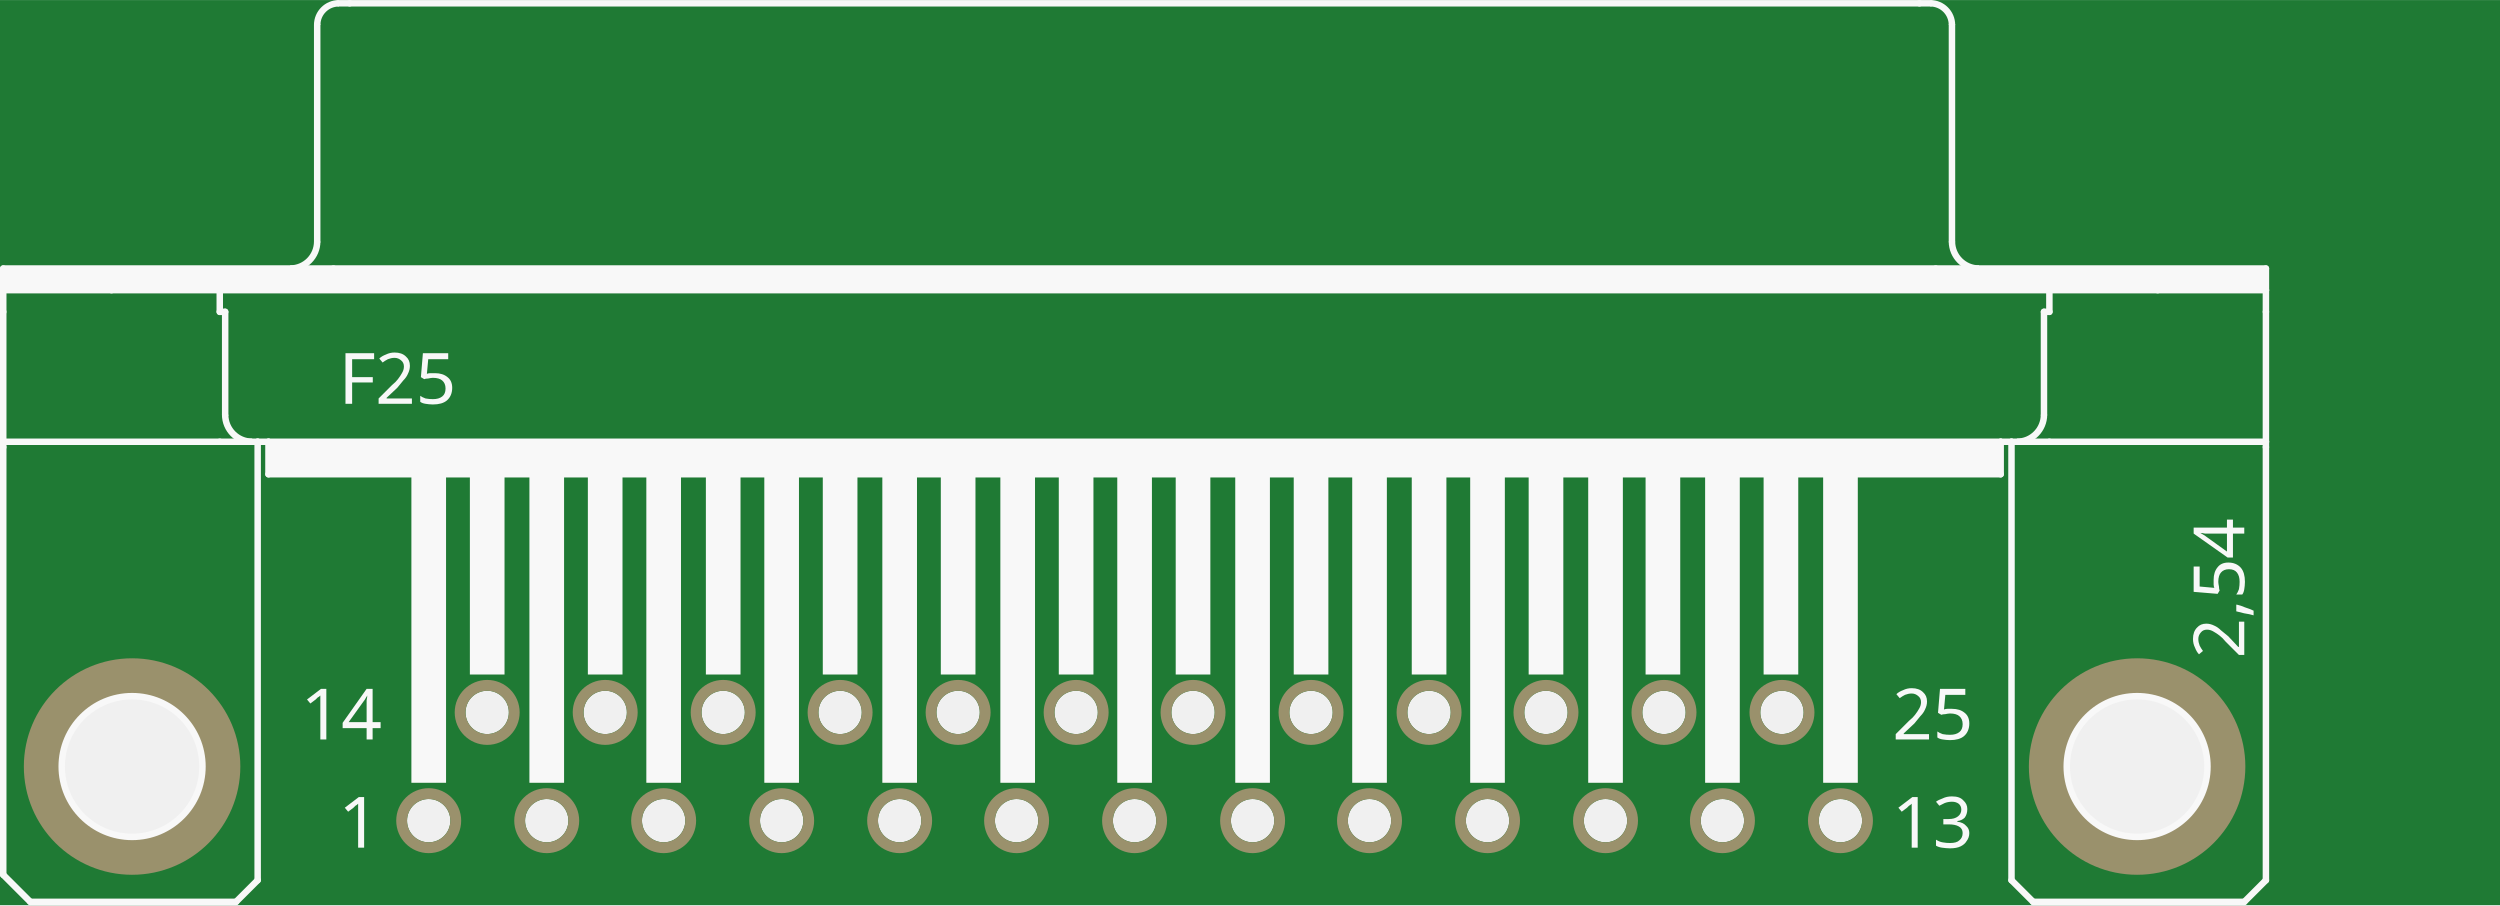
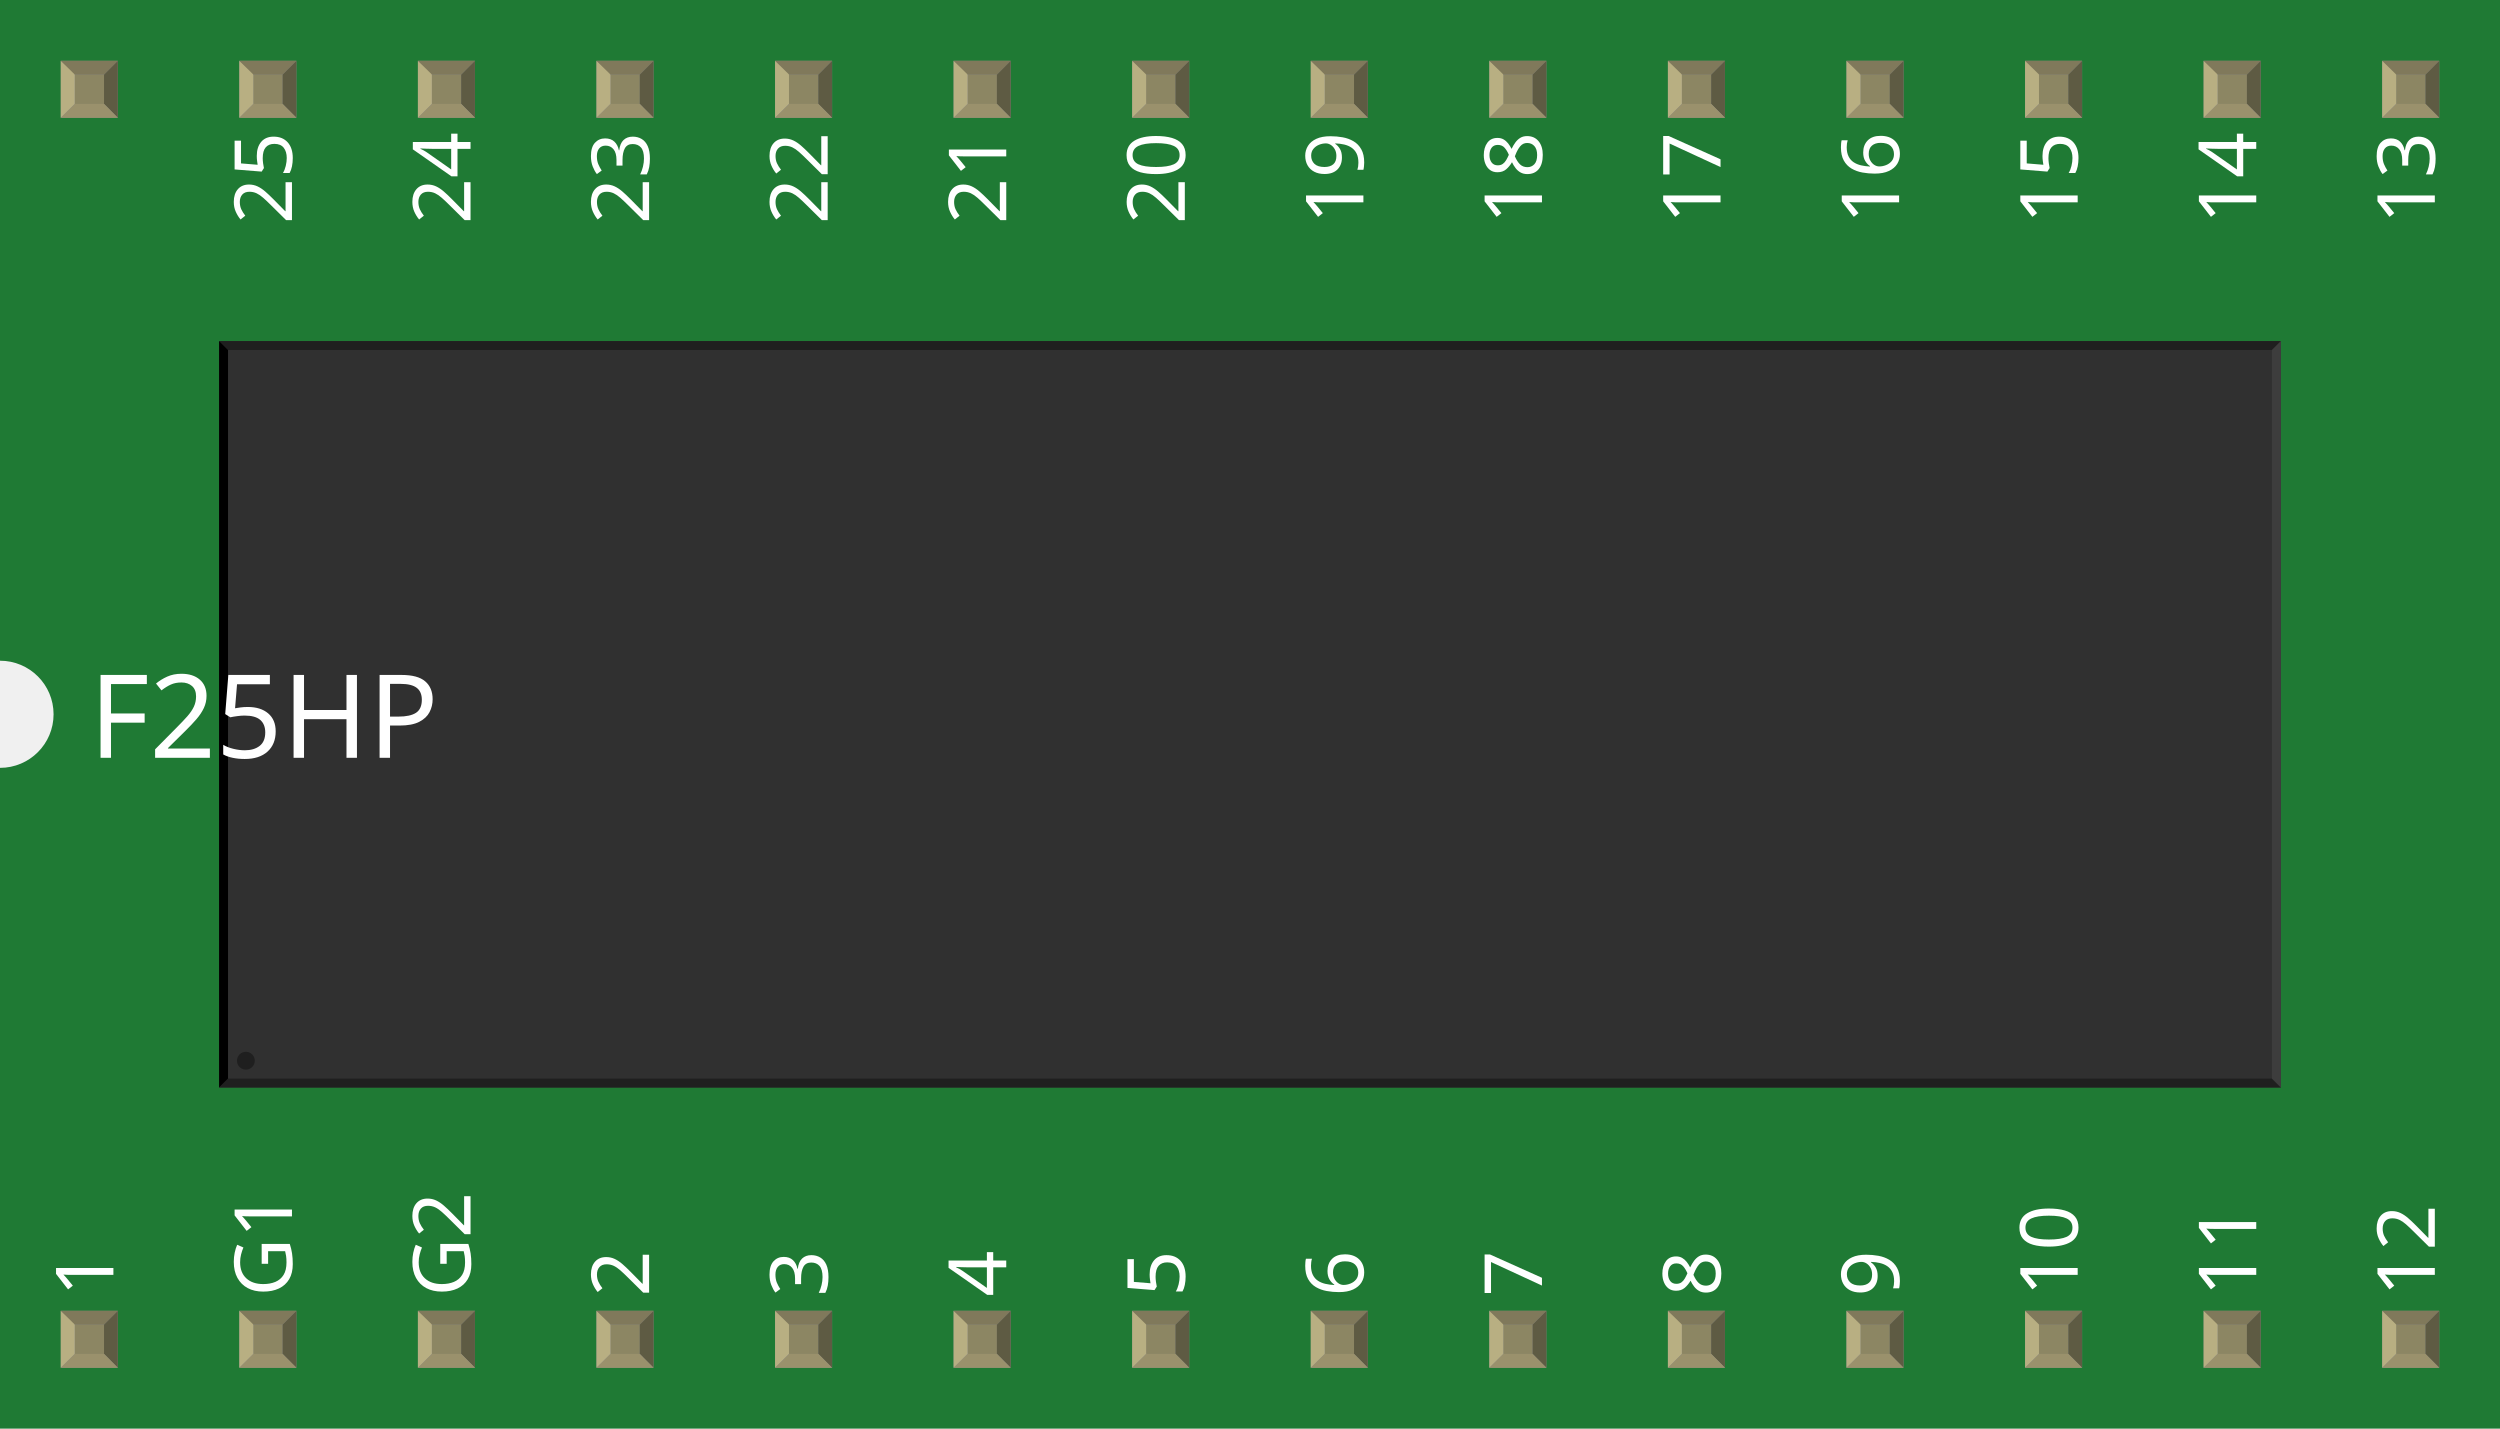
- <svg xmlns="http://www.w3.org/2000/svg" version="1.2" baseProfile="tiny" x="0in" y="0in" width="2.309in" height="0.836in" viewBox="0 0 58.654 21.234">
+ <svg xmlns="http://www.w3.org/2000/svg" width="1.4in" x="0in" version="1.2" y="0in" height="0.8in" viewBox="0 0 1400 800" baseProfile="tiny">
  <g id="breadboard">
-     <path fill="#1F7A34" stroke="none" stroke-width="0" d="M0,0l58.654,0 0,21.234 -58.654,0 0,-21.234z M9.55,19.253a0.508,0.508 0 1 0 1.016,0 0.508,0.508 0 1 0 -1.016,0z M12.319,19.253a0.508,0.508 0 1 0 1.016,0 0.508,0.508 0 1 0 -1.016,0z M15.062,19.253a0.508,0.508 0 1 0 1.016,0 0.508,0.508 0 1 0 -1.016,0z M17.831,19.253a0.508,0.508 0 1 0 1.016,0 0.508,0.508 0 1 0 -1.016,0z M20.599,19.253a0.508,0.508 0 1 0 1.016,0 0.508,0.508 0 1 0 -1.016,0z M23.343,19.253a0.508,0.508 0 1 0 1.016,0 0.508,0.508 0 1 0 -1.016,0z M26.111,19.253a0.508,0.508 0 1 0 1.016,0 0.508,0.508 0 1 0 -1.016,0z M28.88,19.253a0.508,0.508 0 1 0 1.016,0 0.508,0.508 0 1 0 -1.016,0z M31.623,19.253a0.508,0.508 0 1 0 1.016,0 0.508,0.508 0 1 0 -1.016,0z M34.392,19.253a0.508,0.508 0 1 0 1.016,0 0.508,0.508 0 1 0 -1.016,0z M37.16,19.253a0.508,0.508 0 1 0 1.016,0 0.508,0.508 0 1 0 -1.016,0z M39.903,19.253a0.508,0.508 0 1 0 1.016,0 0.508,0.508 0 1 0 -1.016,0z M42.672,19.253a0.508,0.508 0 1 0 1.016,0 0.508,0.508 0 1 0 -1.016,0z M10.922,16.713a0.508,0.508 0 1 0 1.016,0 0.508,0.508 0 1 0 -1.016,0z M13.691,16.713a0.508,0.508 0 1 0 1.016,0 0.508,0.508 0 1 0 -1.016,0z M16.459,16.713a0.508,0.508 0 1 0 1.016,0 0.508,0.508 0 1 0 -1.016,0z M19.202,16.713a0.508,0.508 0 1 0 1.016,0 0.508,0.508 0 1 0 -1.016,0z M21.971,16.713a0.508,0.508 0 1 0 1.016,0 0.508,0.508 0 1 0 -1.016,0z M24.74,16.713a0.508,0.508 0 1 0 1.016,0 0.508,0.508 0 1 0 -1.016,0z M27.483,16.713a0.508,0.508 0 1 0 1.016,0 0.508,0.508 0 1 0 -1.016,0z M30.251,16.713a0.508,0.508 0 1 0 1.016,0 0.508,0.508 0 1 0 -1.016,0z M33.02,16.713a0.508,0.508 0 1 0 1.016,0 0.508,0.508 0 1 0 -1.016,0z M35.763,16.713a0.508,0.508 0 1 0 1.016,0 0.508,0.508 0 1 0 -1.016,0z M38.532,16.713a0.508,0.508 0 1 0 1.016,0 0.508,0.508 0 1 0 -1.016,0z M41.3,16.713a0.508,0.508 0 1 0 1.016,0 0.508,0.508 0 1 0 -1.016,0z M1.448,17.983a1.651,1.651 0 1 0 3.302,0 1.651,1.651 0 1 0 -3.302,0z M48.489,17.983a1.651,1.651 0 1 0 3.302,0 1.651,1.651 0 1 0 -3.302,0z " />
-     <circle id="connector0pin" connectorname="1" cx="10.058" cy="19.253" r="0.635" stroke="#9A916C" stroke-width="0.254" fill="none" />
-     <circle id="connector3pin" connectorname="2" cx="12.827" cy="19.253" r="0.635" stroke="#9A916C" stroke-width="0.254" fill="none" />
-     <circle id="connector4pin" connectorname="3" cx="15.57" cy="19.253" r="0.635" stroke="#9A916C" stroke-width="0.254" fill="none" />
-     <circle id="connector5pin" connectorname="4" cx="18.339" cy="19.253" r="0.635" stroke="#9A916C" stroke-width="0.254" fill="none" />
-     <circle id="connector6pin" connectorname="5" cx="21.107" cy="19.253" r="0.635" stroke="#9A916C" stroke-width="0.254" fill="none" />
-     <circle id="connector7pin" connectorname="6" cx="23.851" cy="19.253" r="0.635" stroke="#9A916C" stroke-width="0.254" fill="none" />
-     <circle id="connector8pin" connectorname="7" cx="26.619" cy="19.253" r="0.635" stroke="#9A916C" stroke-width="0.254" fill="none" />
-     <circle id="connector9pin" connectorname="8" cx="29.388" cy="19.253" r="0.635" stroke="#9A916C" stroke-width="0.254" fill="none" />
-     <circle id="connector10pin" connectorname="9" cx="32.131" cy="19.253" r="0.635" stroke="#9A916C" stroke-width="0.254" fill="none" />
-     <circle id="connector11pin" connectorname="10" cx="34.9" cy="19.253" r="0.635" stroke="#9A916C" stroke-width="0.254" fill="none" />
-     <circle id="connector12pin" connectorname="11" cx="37.668" cy="19.253" r="0.635" stroke="#9A916C" stroke-width="0.254" fill="none" />
-     <circle id="connector13pin" connectorname="12" cx="40.411" cy="19.253" r="0.635" stroke="#9A916C" stroke-width="0.254" fill="none" />
-     <circle id="connector14pin" connectorname="13" cx="43.18" cy="19.253" r="0.635" stroke="#9A916C" stroke-width="0.254" fill="none" />
-     <circle id="connector15pin" connectorname="14" cx="11.43" cy="16.713" r="0.635" stroke="#9A916C" stroke-width="0.254" fill="none" />
-     <circle id="connector16pin" connectorname="15" cx="14.199" cy="16.713" r="0.635" stroke="#9A916C" stroke-width="0.254" fill="none" />
-     <circle id="connector17pin" connectorname="16" cx="16.967" cy="16.713" r="0.635" stroke="#9A916C" stroke-width="0.254" fill="none" />
-     <circle id="connector18pin" connectorname="17" cx="19.71" cy="16.713" r="0.635" stroke="#9A916C" stroke-width="0.254" fill="none" />
-     <circle id="connector19pin" connectorname="18" cx="22.479" cy="16.713" r="0.635" stroke="#9A916C" stroke-width="0.254" fill="none" />
-     <circle id="connector20pin" connectorname="19" cx="25.248" cy="16.713" r="0.635" stroke="#9A916C" stroke-width="0.254" fill="none" />
-     <circle id="connector21pin" connectorname="20" cx="27.991" cy="16.713" r="0.635" stroke="#9A916C" stroke-width="0.254" fill="none" />
-     <circle id="connector22pin" connectorname="21" cx="30.759" cy="16.713" r="0.635" stroke="#9A916C" stroke-width="0.254" fill="none" />
-     <circle id="connector23pin" connectorname="22" cx="33.528" cy="16.713" r="0.635" stroke="#9A916C" stroke-width="0.254" fill="none" />
-     <circle id="connector24pin" connectorname="23" cx="36.271" cy="16.713" r="0.635" stroke="#9A916C" stroke-width="0.254" fill="none" />
-     <circle id="connector25pin" connectorname="24" cx="39.04" cy="16.713" r="0.635" stroke="#9A916C" stroke-width="0.254" fill="none" />
-     <circle id="connector26pin" connectorname="25" cx="41.808" cy="16.713" r="0.635" stroke="#9A916C" stroke-width="0.254" fill="none" />
-     <circle id="connector1pin" connectorname="G1" cx="3.099" cy="17.983" r="2.095" stroke="#9A916C" stroke-width="0.889" fill="none" />
-     <circle id="connector2pin" connectorname="G2" cx="50.14" cy="17.983" r="2.095" stroke="#9A916C" stroke-width="0.889" fill="none" />
-     <line class="other" x1="7.95" y1="0.076" x2="8.204" y2="0.076" stroke="#f8f8f8" stroke-width="0.152" stroke-linecap="round" />
-     <path class="other" fill="none" d="M7.442,0.584 A0.508,0.508 0 0 1 7.95,0.076" stroke-width="0.152" stroke="#f8f8f8" />
-     <path class="other" fill="none" d="M45.288,0.076 A0.508,0.508 0 0 1 45.796,0.584" stroke-width="0.152" stroke="#f8f8f8" />
-     <line class="other" x1="7.823" y1="6.299" x2="45.415" y2="6.299" stroke="#f8f8f8" stroke-width="0.152" stroke-linecap="round" />
-     <line class="other" x1="0.076" y1="10.363" x2="5.156" y2="10.363" stroke="#f8f8f8" stroke-width="0.152" stroke-linecap="round" />
-     <line class="other" x1="0.076" y1="10.363" x2="0.076" y2="7.315" stroke="#f8f8f8" stroke-width="0.152" stroke-linecap="round" />
-     <line class="other" x1="0.076" y1="10.363" x2="0.076" y2="10.49" stroke="#f8f8f8" stroke-width="0.152" stroke-linecap="round" />
-     <line class="other" x1="0.076" y1="7.315" x2="0.076" y2="6.807" stroke="#f8f8f8" stroke-width="0.152" stroke-linecap="round" />
-     <line class="other" x1="0.076" y1="6.807" x2="0.076" y2="6.299" stroke="#f8f8f8" stroke-width="0.152" stroke-linecap="round" />
-     <line class="other" x1="53.162" y1="6.299" x2="53.162" y2="6.807" stroke="#f8f8f8" stroke-width="0.152" stroke-linecap="round" />
-     <line class="other" x1="53.162" y1="6.807" x2="53.162" y2="7.315" stroke="#f8f8f8" stroke-width="0.152" stroke-linecap="round" />
-     <line class="other" x1="53.162" y1="7.315" x2="53.162" y2="10.363" stroke="#f8f8f8" stroke-width="0.152" stroke-linecap="round" />
-     <line class="other" x1="53.162" y1="10.363" x2="53.162" y2="10.49" stroke="#f8f8f8" stroke-width="0.152" stroke-linecap="round" />
-     <line class="other" x1="0.076" y1="6.807" x2="2.616" y2="6.807" stroke="#f8f8f8" stroke-width="0.152" stroke-linecap="round" />
-     <line class="other" x1="2.616" y1="6.807" x2="5.156" y2="6.807" stroke="#f8f8f8" stroke-width="0.152" stroke-linecap="round" />
-     <line class="other" x1="5.156" y1="7.315" x2="5.156" y2="6.807" stroke="#f8f8f8" stroke-width="0.152" stroke-linecap="round" />
-     <line class="other" x1="5.156" y1="7.315" x2="5.283" y2="7.315" stroke="#f8f8f8" stroke-width="0.152" stroke-linecap="round" />
-     <path class="other" fill="none" d="M5.283,9.728 A0.635,0.635 0 0 0 5.918,10.363" stroke-width="0.152" stroke="#f8f8f8" />
-     <line class="other" x1="5.156" y1="10.363" x2="6.045" y2="10.363" stroke="#f8f8f8" stroke-width="0.152" stroke-linecap="round" />
-     <line class="other" x1="6.045" y1="10.363" x2="6.299" y2="10.363" stroke="#f8f8f8" stroke-width="0.152" stroke-linecap="round" />
-     <line class="other" x1="5.283" y1="9.728" x2="5.283" y2="7.315" stroke="#f8f8f8" stroke-width="0.152" stroke-linecap="round" />
-     <line class="other" x1="6.299" y1="10.363" x2="6.299" y2="11.125" stroke="#f8f8f8" stroke-width="0.152" stroke-linecap="round" />
-     <line class="other" x1="6.299" y1="10.363" x2="46.939" y2="10.363" stroke="#f8f8f8" stroke-width="0.152" stroke-linecap="round" />
-     <line class="other" x1="6.299" y1="11.125" x2="46.939" y2="11.125" stroke="#f8f8f8" stroke-width="0.152" stroke-linecap="round" />
-     <line class="other" x1="46.939" y1="10.363" x2="46.939" y2="11.125" stroke="#f8f8f8" stroke-width="0.152" stroke-linecap="round" />
-     <line class="other" x1="46.939" y1="10.363" x2="47.193" y2="10.363" stroke="#f8f8f8" stroke-width="0.152" stroke-linecap="round" />
-     <line class="other" x1="47.193" y1="10.363" x2="48.082" y2="10.363" stroke="#f8f8f8" stroke-width="0.152" stroke-linecap="round" />
-     <line class="other" x1="50.622" y1="6.807" x2="53.162" y2="6.807" stroke="#f8f8f8" stroke-width="0.152" stroke-linecap="round" />
-     <line class="other" x1="5.156" y1="6.807" x2="48.082" y2="6.807" stroke="#f8f8f8" stroke-width="0.152" stroke-linecap="round" />
-     <line class="other" x1="48.082" y1="6.807" x2="50.622" y2="6.807" stroke="#f8f8f8" stroke-width="0.152" stroke-linecap="round" />
-     <line class="other" x1="48.082" y1="7.315" x2="48.082" y2="6.807" stroke="#f8f8f8" stroke-width="0.152" stroke-linecap="round" />
-     <line class="other" x1="47.955" y1="9.728" x2="47.955" y2="7.315" stroke="#f8f8f8" stroke-width="0.152" stroke-linecap="round" />
-     <line class="other" x1="47.955" y1="7.315" x2="48.082" y2="7.315" stroke="#f8f8f8" stroke-width="0.152" stroke-linecap="round" />
-     <path class="other" fill="none" d="M47.32,10.363 A0.635,0.635 0 0 0 47.955,9.728" stroke-width="0.152" stroke="#f8f8f8" />
-     <line class="other" x1="0.711" y1="21.158" x2="0.076" y2="20.523" stroke="#f8f8f8" stroke-width="0.152" stroke-linecap="round" />
-     <line class="other" x1="0.076" y1="20.523" x2="0.076" y2="10.49" stroke="#f8f8f8" stroke-width="0.152" stroke-linecap="round" />
-     <line class="other" x1="5.537" y1="21.158" x2="0.711" y2="21.158" stroke="#f8f8f8" stroke-width="0.152" stroke-linecap="round" />
-     <line class="other" x1="5.537" y1="21.158" x2="6.045" y2="20.65" stroke="#f8f8f8" stroke-width="0.152" stroke-linecap="round" />
-     <line class="other" x1="6.045" y1="20.65" x2="6.045" y2="10.363" stroke="#f8f8f8" stroke-width="0.152" stroke-linecap="round" />
-     <line class="other" x1="47.193" y1="20.65" x2="47.193" y2="10.363" stroke="#f8f8f8" stroke-width="0.152" stroke-linecap="round" />
-     <line class="other" x1="47.193" y1="20.65" x2="47.701" y2="21.158" stroke="#f8f8f8" stroke-width="0.152" stroke-linecap="round" />
-     <line class="other" x1="47.701" y1="21.158" x2="52.654" y2="21.158" stroke="#f8f8f8" stroke-width="0.152" stroke-linecap="round" />
-     <line class="other" x1="52.654" y1="21.158" x2="53.162" y2="20.65" stroke="#f8f8f8" stroke-width="0.152" stroke-linecap="round" />
-     <line class="other" x1="53.162" y1="20.65" x2="53.162" y2="10.49" stroke="#f8f8f8" stroke-width="0.152" stroke-linecap="round" />
-     <line class="other" x1="48.082" y1="10.363" x2="53.162" y2="10.363" stroke="#f8f8f8" stroke-width="0.152" stroke-linecap="round" />
-     <line class="other" x1="0.076" y1="6.299" x2="7.823" y2="6.299" stroke="#f8f8f8" stroke-width="0.152" stroke-linecap="round" />
-     <line class="other" x1="7.442" y1="5.664" x2="7.442" y2="0.584" stroke="#f8f8f8" stroke-width="0.152" stroke-linecap="round" />
-     <path class="other" fill="none" d="M6.807,6.299 A0.635,0.635 0 0 0 7.442,5.664" stroke-width="0.152" stroke="#f8f8f8" />
-     <line class="other" x1="45.415" y1="6.299" x2="53.162" y2="6.299" stroke="#f8f8f8" stroke-width="0.152" stroke-linecap="round" />
-     <line class="other" x1="45.796" y1="5.664" x2="45.796" y2="0.584" stroke="#f8f8f8" stroke-width="0.152" stroke-linecap="round" />
-     <path class="other" fill="none" d="M45.796,5.664 A0.635,0.635 0 0 0 46.431,6.299" stroke-width="0.152" stroke="#f8f8f8" />
-     <line class="other" x1="8.204" y1="0.076" x2="45.034" y2="0.076" stroke="#f8f8f8" stroke-width="0.152" stroke-linecap="round" />
-     <line class="other" x1="45.034" y1="0.076" x2="45.288" y2="0.076" stroke="#f8f8f8" stroke-width="0.152" stroke-linecap="round" />
-     <circle class="other" cx="3.099" cy="17.983" r="1.651" stroke="#f8f8f8" stroke-width="0.152" fill="none" />
-     <circle class="other" cx="50.14" cy="17.983" r="1.651" stroke="#f8f8f8" stroke-width="0.152" fill="none" />
-     <text class="text" font-family="OCRA" stroke="none" stroke-width="0" fill="#f8f8f8" font-size="1.651" x="7.95" y="19.888" text-anchor="start">1</text>
-     <text class="text" font-family="OCRA" stroke="none" stroke-width="0" fill="#f8f8f8" font-size="1.651" x="44.399" y="19.888" text-anchor="start">13</text>
-     <text class="text" font-family="OCRA" stroke="none" stroke-width="0" fill="#f8f8f8" font-size="1.651" x="7.061" y="17.348" text-anchor="start">14</text>
-     <text class="text" font-family="OCRA" stroke="none" stroke-width="0" fill="#f8f8f8" font-size="1.651" x="44.399" y="17.348" text-anchor="start">25</text>
-     <g transform="translate(52.6542,15.4432)">
-       <g transform="rotate(270)">
-         <text class="text" font-family="OCRA" stroke="none" stroke-width="0" fill="#f8f8f8" font-size="1.651" x="0" y="0" text-anchor="start">2,54</text>
-       </g>
-     </g>
-     <text class="text" font-family="OCRA" stroke="none" stroke-width="0" fill="#f8f8f8" font-size="1.651" x="7.95" y="9.474" text-anchor="start">F25</text>
-     <rect class="other" x="6.299" y="10.363" width="40.64" height="0.762" stroke="none" stroke-width="0" fill="#f8f8f8" stroke-linecap="round" />
-     <rect class="other" x="0.076" y="6.299" width="53.086" height="0.508" stroke="none" stroke-width="0" fill="#f8f8f8" stroke-linecap="round" />
-     <rect class="other" x="9.652" y="11.125" width="0.813" height="7.239" stroke="none" stroke-width="0" fill="#f8f8f8" stroke-linecap="round" />
-     <rect class="other" x="11.024" y="11.125" width="0.813" height="4.699" stroke="none" stroke-width="0" fill="#f8f8f8" stroke-linecap="round" />
-     <rect class="other" x="12.421" y="11.125" width="0.813" height="7.239" stroke="none" stroke-width="0" fill="#f8f8f8" stroke-linecap="round" />
-     <rect class="other" x="13.792" y="11.125" width="0.813" height="4.699" stroke="none" stroke-width="0" fill="#f8f8f8" stroke-linecap="round" />
-     <rect class="other" x="15.164" y="11.125" width="0.813" height="7.239" stroke="none" stroke-width="0" fill="#f8f8f8" stroke-linecap="round" />
-     <rect class="other" x="16.561" y="11.125" width="0.813" height="4.699" stroke="none" stroke-width="0" fill="#f8f8f8" stroke-linecap="round" />
-     <rect class="other" x="17.932" y="11.125" width="0.813" height="7.239" stroke="none" stroke-width="0" fill="#f8f8f8" stroke-linecap="round" />
-     <rect class="other" x="19.304" y="11.125" width="0.813" height="4.699" stroke="none" stroke-width="0" fill="#f8f8f8" stroke-linecap="round" />
-     <rect class="other" x="20.701" y="11.125" width="0.813" height="7.239" stroke="none" stroke-width="0" fill="#f8f8f8" stroke-linecap="round" />
-     <rect class="other" x="22.073" y="11.125" width="0.813" height="4.699" stroke="none" stroke-width="0" fill="#f8f8f8" stroke-linecap="round" />
-     <rect class="other" x="23.47" y="11.125" width="0.813" height="7.239" stroke="none" stroke-width="0" fill="#f8f8f8" stroke-linecap="round" />
-     <rect class="other" x="24.841" y="11.125" width="0.813" height="4.699" stroke="none" stroke-width="0" fill="#f8f8f8" stroke-linecap="round" />
-     <rect class="other" x="26.213" y="11.125" width="0.813" height="7.239" stroke="none" stroke-width="0" fill="#f8f8f8" stroke-linecap="round" />
-     <rect class="other" x="27.584" y="11.125" width="0.813" height="4.699" stroke="none" stroke-width="0" fill="#f8f8f8" stroke-linecap="round" />
-     <rect class="other" x="28.981" y="11.125" width="0.813" height="7.239" stroke="none" stroke-width="0" fill="#f8f8f8" stroke-linecap="round" />
-     <rect class="other" x="30.353" y="11.125" width="0.813" height="4.699" stroke="none" stroke-width="0" fill="#f8f8f8" stroke-linecap="round" />
-     <rect class="other" x="31.725" y="11.125" width="0.813" height="7.239" stroke="none" stroke-width="0" fill="#f8f8f8" stroke-linecap="round" />
-     <rect class="other" x="33.122" y="11.125" width="0.813" height="4.699" stroke="none" stroke-width="0" fill="#f8f8f8" stroke-linecap="round" />
-     <rect class="other" x="34.493" y="11.125" width="0.813" height="7.239" stroke="none" stroke-width="0" fill="#f8f8f8" stroke-linecap="round" />
-     <rect class="other" x="35.865" y="11.125" width="0.813" height="4.699" stroke="none" stroke-width="0" fill="#f8f8f8" stroke-linecap="round" />
-     <rect class="other" x="37.262" y="11.125" width="0.813" height="7.239" stroke="none" stroke-width="0" fill="#f8f8f8" stroke-linecap="round" />
-     <rect class="other" x="38.608" y="11.125" width="0.813" height="4.699" stroke="none" stroke-width="0" fill="#f8f8f8" stroke-linecap="round" />
-     <rect class="other" x="40.005" y="11.125" width="0.813" height="7.239" stroke="none" stroke-width="0" fill="#f8f8f8" stroke-linecap="round" />
-     <rect class="other" x="41.377" y="11.125" width="0.813" height="4.699" stroke="none" stroke-width="0" fill="#f8f8f8" stroke-linecap="round" />
-     <rect class="other" x="42.774" y="11.125" width="0.813" height="7.239" stroke="none" stroke-width="0" fill="#f8f8f8" stroke-linecap="round" />
+     <g id="icon">
+       <path fill="#1F7A34" stroke="none" stroke-width="0" d="M0,0L0,370A30,30 0 0 1 0,430L0,800L1400,800L1400,0L0,0z" />
+       <g transform="translate(-454.61,-18)">
+         <g transform="matrix(0.5, 0, 0, 0.5, 577.305, 209)">
+           <circle fill="none" cx="396" cy="758" connectorname="1" stroke="#F7BD13" r="25" stroke-width="10" />
+           <circle fill="none" cx="505" cy="758" connectorname="2" stroke="#F7BD13" r="25" stroke-width="10" />
+           <circle fill="none" cx="613" cy="758" connectorname="3" stroke="#F7BD13" r="25" stroke-width="10" />
+           <circle fill="none" cx="722" cy="758" connectorname="4" stroke="#F7BD13" r="25" stroke-width="10" />
+           <circle fill="none" cx="831" cy="758" connectorname="5" stroke="#F7BD13" r="25" stroke-width="10" />
+           <circle fill="none" cx="939" cy="758" connectorname="6" stroke="#F7BD13" r="25" stroke-width="10" />
+           <circle fill="none" cx="1048" cy="758" connectorname="7" stroke="#F7BD13" r="25" stroke-width="10" />
+           <circle fill="none" cx="1157" cy="758" connectorname="8" stroke="#F7BD13" r="25" stroke-width="10" />
+           <circle fill="none" cx="1265" cy="758" connectorname="9" stroke="#F7BD13" r="25" stroke-width="10" />
+           <circle fill="none" cx="1374" cy="758" connectorname="10" stroke="#F7BD13" r="25" stroke-width="10" />
+           <circle fill="none" cx="1483" cy="758" connectorname="11" stroke="#F7BD13" r="25" stroke-width="10" />
+           <circle fill="none" cx="1591" cy="758" connectorname="12" stroke="#F7BD13" r="25" stroke-width="10" />
+           <circle fill="none" cx="1700" cy="758" connectorname="13" stroke="#F7BD13" r="25" stroke-width="10" />
+           <circle fill="none" cx="450" cy="658" connectorname="14" stroke="#F7BD13" r="25" stroke-width="10" />
+           <circle fill="none" cx="559" cy="658" connectorname="15" stroke="#F7BD13" r="25" stroke-width="10" />
+           <circle fill="none" cx="668" cy="658" connectorname="16" stroke="#F7BD13" r="25" stroke-width="10" />
+           <circle fill="none" cx="776" cy="658" connectorname="17" stroke="#F7BD13" r="25" stroke-width="10" />
+           <circle fill="none" cx="885" cy="658" connectorname="18" stroke="#F7BD13" r="25" stroke-width="10" />
+           <circle fill="none" cx="994" cy="658" connectorname="19" stroke="#F7BD13" r="25" stroke-width="10" />
+           <circle fill="none" cx="1102" cy="658" connectorname="20" stroke="#F7BD13" r="25" stroke-width="10" />
+           <circle fill="none" cx="1211" cy="658" connectorname="21" stroke="#F7BD13" r="25" stroke-width="10" />
+           <circle fill="none" cx="1320" cy="658" connectorname="22" stroke="#F7BD13" r="25" stroke-width="10" />
+           <circle fill="none" cx="1428" cy="658" connectorname="23" stroke="#F7BD13" r="25" stroke-width="10" />
+           <circle fill="none" cx="1537" cy="658" connectorname="24" stroke="#F7BD13" r="25" stroke-width="10" />
+           <circle fill="none" cx="1646" cy="658" connectorname="25" stroke="#F7BD13" r="25" stroke-width="10" />
+           <circle fill="none" cx="122" cy="708" connectorname="G1" stroke="#F7BD13" r="82.5" stroke-width="35" />
+           <circle fill="none" cx="1974" cy="708" connectorname="G2" stroke="#F7BD13" r="82.5" stroke-width="35" />
+           <rect width="2309.22" x="0" y="0" fill="#303030" height="836" stroke="none" stroke-width="0" />
+           <polygon fill="#1f1f1f" points="0,0 2309.22,0 2299.22,10 10,10" />
+           <polygon fill="#1f1f1f" points="0,836 2309.22,836 2299.22,826 10,826" />
+           <polygon fill="#000000" points="0,0 0,836 10,826 10,10" />
+           <polygon fill="#3d3d3d" points="2309.22,0 2309.22,836 2299.22,826 2299.22,10" />
+           <circle fill="#1f1f1f" cx="30" cy="806" stroke="none" r="10" stroke-width="0" />
+         </g>
+       </g>
+       <text x="50" y="424.375" font-family="OCRA" fill="white" text-anchor="start" stroke="none" id="label" stroke-width="0" font-size="65">F25HP</text>
+       <g transform="translate(63.5,726.05)">
+         <g transform="rotate(-90)">
+           <text x="0" y="0" font-family="OCRA" fill="white" text-anchor="start" stroke="none" stroke-width="0" font-size="45">1</text>
+         </g>
+       </g>
+       <g transform="translate(63.5,73.95)">
+         <g transform="rotate(-90)">
+           <text x="0" y="0" font-family="OCRA" fill="white" text-anchor="end" stroke="none" stroke-width="0" font-size="45" />
+         </g>
+       </g>
+       <g transform="translate(163.5,726.05)">
+         <g transform="rotate(-90)">
+           <text x="0" y="0" font-family="OCRA" fill="white" text-anchor="start" stroke="none" stroke-width="0" font-size="45">G1</text>
+         </g>
+       </g>
+       <g transform="translate(163.5,73.95)">
+         <g transform="rotate(-90)">
+           <text x="0" y="0" font-family="OCRA" fill="white" text-anchor="end" stroke="none" stroke-width="0" font-size="45">25</text>
+         </g>
+       </g>
+       <g transform="translate(263.5,726.05)">
+         <g transform="rotate(-90)">
+           <text x="0" y="0" font-family="OCRA" fill="white" text-anchor="start" stroke="none" stroke-width="0" font-size="45">G2</text>
+         </g>
+       </g>
+       <g transform="translate(263.5,73.95)">
+         <g transform="rotate(-90)">
+           <text x="0" y="0" font-family="OCRA" fill="white" text-anchor="end" stroke="none" stroke-width="0" font-size="45">24</text>
+         </g>
+       </g>
+       <g transform="translate(363.5,726.05)">
+         <g transform="rotate(-90)">
+           <text x="0" y="0" font-family="OCRA" fill="white" text-anchor="start" stroke="none" stroke-width="0" font-size="45">2</text>
+         </g>
+       </g>
+       <g transform="translate(363.5,73.95)">
+         <g transform="rotate(-90)">
+           <text x="0" y="0" font-family="OCRA" fill="white" text-anchor="end" stroke="none" stroke-width="0" font-size="45">23</text>
+         </g>
+       </g>
+       <g transform="translate(463.5,726.05)">
+         <g transform="rotate(-90)">
+           <text x="0" y="0" font-family="OCRA" fill="white" text-anchor="start" stroke="none" stroke-width="0" font-size="45">3</text>
+         </g>
+       </g>
+       <g transform="translate(463.5,73.95)">
+         <g transform="rotate(-90)">
+           <text x="0" y="0" font-family="OCRA" fill="white" text-anchor="end" stroke="none" stroke-width="0" font-size="45">22</text>
+         </g>
+       </g>
+       <g transform="translate(563.5,726.05)">
+         <g transform="rotate(-90)">
+           <text x="0" y="0" font-family="OCRA" fill="white" text-anchor="start" stroke="none" stroke-width="0" font-size="45">4</text>
+         </g>
+       </g>
+       <g transform="translate(563.5,73.95)">
+         <g transform="rotate(-90)">
+           <text x="0" y="0" font-family="OCRA" fill="white" text-anchor="end" stroke="none" stroke-width="0" font-size="45">21</text>
+         </g>
+       </g>
+       <g transform="translate(663.5,726.05)">
+         <g transform="rotate(-90)">
+           <text x="0" y="0" font-family="OCRA" fill="white" text-anchor="start" stroke="none" stroke-width="0" font-size="45">5</text>
+         </g>
+       </g>
+       <g transform="translate(663.5,73.95)">
+         <g transform="rotate(-90)">
+           <text x="0" y="0" font-family="OCRA" fill="white" text-anchor="end" stroke="none" stroke-width="0" font-size="45">20</text>
+         </g>
+       </g>
+       <g transform="translate(763.5,726.05)">
+         <g transform="rotate(-90)">
+           <text x="0" y="0" font-family="OCRA" fill="white" text-anchor="start" stroke="none" stroke-width="0" font-size="45">6</text>
+         </g>
+       </g>
+       <g transform="translate(763.5,73.95)">
+         <g transform="rotate(-90)">
+           <text x="0" y="0" font-family="OCRA" fill="white" text-anchor="end" stroke="none" stroke-width="0" font-size="45">19</text>
+         </g>
+       </g>
+       <g transform="translate(863.5,726.05)">
+         <g transform="rotate(-90)">
+           <text x="0" y="0" font-family="OCRA" fill="white" text-anchor="start" stroke="none" stroke-width="0" font-size="45">7</text>
+         </g>
+       </g>
+       <g transform="translate(863.5,73.95)">
+         <g transform="rotate(-90)">
+           <text x="0" y="0" font-family="OCRA" fill="white" text-anchor="end" stroke="none" stroke-width="0" font-size="45">18</text>
+         </g>
+       </g>
+       <g transform="translate(963.5,726.05)">
+         <g transform="rotate(-90)">
+           <text x="0" y="0" font-family="OCRA" fill="white" text-anchor="start" stroke="none" stroke-width="0" font-size="45">8</text>
+         </g>
+       </g>
+       <g transform="translate(963.5,73.95)">
+         <g transform="rotate(-90)">
+           <text x="0" y="0" font-family="OCRA" fill="white" text-anchor="end" stroke="none" stroke-width="0" font-size="45">17</text>
+         </g>
+       </g>
+       <g transform="translate(1063.5,726.05)">
+         <g transform="rotate(-90)">
+           <text x="0" y="0" font-family="OCRA" fill="white" text-anchor="start" stroke="none" stroke-width="0" font-size="45">9</text>
+         </g>
+       </g>
+       <g transform="translate(1063.5,73.95)">
+         <g transform="rotate(-90)">
+           <text x="0" y="0" font-family="OCRA" fill="white" text-anchor="end" stroke="none" stroke-width="0" font-size="45">16</text>
+         </g>
+       </g>
+       <g transform="translate(1163.5,726.05)">
+         <g transform="rotate(-90)">
+           <text x="0" y="0" font-family="OCRA" fill="white" text-anchor="start" stroke="none" stroke-width="0" font-size="45">10</text>
+         </g>
+       </g>
+       <g transform="translate(1163.5,73.95)">
+         <g transform="rotate(-90)">
+           <text x="0" y="0" font-family="OCRA" fill="white" text-anchor="end" stroke="none" stroke-width="0" font-size="45">15</text>
+         </g>
+       </g>
+       <g transform="translate(1263.5,726.05)">
+         <g transform="rotate(-90)">
+           <text x="0" y="0" font-family="OCRA" fill="white" text-anchor="start" stroke="none" stroke-width="0" font-size="45">11</text>
+         </g>
+       </g>
+       <g transform="translate(1263.5,73.95)">
+         <g transform="rotate(-90)">
+           <text x="0" y="0" font-family="OCRA" fill="white" text-anchor="end" stroke="none" stroke-width="0" font-size="45">14</text>
+         </g>
+       </g>
+       <g transform="translate(1363.5,726.05)">
+         <g transform="rotate(-90)">
+           <text x="0" y="0" font-family="OCRA" fill="white" text-anchor="start" stroke="none" stroke-width="0" font-size="45">12</text>
+         </g>
+       </g>
+       <g transform="translate(1363.5,73.95)">
+         <g transform="rotate(-90)">
+           <text x="0" y="0" font-family="OCRA" fill="white" text-anchor="end" stroke="none" stroke-width="0" font-size="45">13</text>
+         </g>
+       </g>
+     </g>
+     <g transform="translate(34.035,734.05)">
+       <rect width="31.93" x="0" y="0" fill="#8D8C8C" height="31.9" id="connector0pin" stroke-width="0" />
+       <rect width="16.444" x="7.792" y="7.735" fill="#8C8663" height="16.415" stroke-width="0" />
+       <polygon fill="#B8AF82" points="0,31.9,7.792,24.137,7.792,6.972,0,0" stroke-width="0" />
+       <polygon fill="#80795B" points="24.208,7.763,7.903,7.763,0,0,31.93,0" stroke-width="0" />
+       <polygon fill="#5E5B43" points="24.208,24.137,24.208,7.763,31.93,0,31.93,31.9" stroke-width="0" />
+       <polygon fill="#9A916C" points="0,31.9,7.875,24.137,24.208,24.137,31.93,31.9" stroke-width="0" />
+     </g>
+     <g transform="translate(34.035,34.05)">
+       <rect width="31.93" x="0" y="0" fill="#8D8C8C" height="31.9" id="" stroke-width="0" />
+       <rect width="16.444" x="7.792" y="7.735" fill="#8C8663" height="16.415" stroke-width="0" />
+       <polygon fill="#B8AF82" points="0,31.9,7.792,24.137,7.792,6.972,0,0" stroke-width="0" />
+       <polygon fill="#80795B" points="24.208,7.763,7.903,7.763,0,0,31.93,0" stroke-width="0" />
+       <polygon fill="#5E5B43" points="24.208,24.137,24.208,7.763,31.93,0,31.93,31.9" stroke-width="0" />
+       <polygon fill="#9A916C" points="0,31.9,7.875,24.137,24.208,24.137,31.93,31.9" stroke-width="0" />
+     </g>
+     <g transform="translate(134.035,734.05)">
+       <rect width="31.93" x="0" y="0" fill="#8D8C8C" height="31.9" id="connector1pin" stroke-width="0" />
+       <rect width="16.444" x="7.792" y="7.735" fill="#8C8663" height="16.415" stroke-width="0" />
+       <polygon fill="#B8AF82" points="0,31.9,7.792,24.137,7.792,6.972,0,0" stroke-width="0" />
+       <polygon fill="#80795B" points="24.208,7.763,7.903,7.763,0,0,31.93,0" stroke-width="0" />
+       <polygon fill="#5E5B43" points="24.208,24.137,24.208,7.763,31.93,0,31.93,31.9" stroke-width="0" />
+       <polygon fill="#9A916C" points="0,31.9,7.875,24.137,24.208,24.137,31.93,31.9" stroke-width="0" />
+     </g>
+     <g transform="translate(134.035,34.05)">
+       <rect width="31.93" x="0" y="0" fill="#8D8C8C" height="31.9" id="connector26pin" stroke-width="0" />
+       <rect width="16.444" x="7.792" y="7.735" fill="#8C8663" height="16.415" stroke-width="0" />
+       <polygon fill="#B8AF82" points="0,31.9,7.792,24.137,7.792,6.972,0,0" stroke-width="0" />
+       <polygon fill="#80795B" points="24.208,7.763,7.903,7.763,0,0,31.93,0" stroke-width="0" />
+       <polygon fill="#5E5B43" points="24.208,24.137,24.208,7.763,31.93,0,31.93,31.9" stroke-width="0" />
+       <polygon fill="#9A916C" points="0,31.9,7.875,24.137,24.208,24.137,31.93,31.9" stroke-width="0" />
+     </g>
+     <g transform="translate(234.035,734.05)">
+       <rect width="31.93" x="0" y="0" fill="#8D8C8C" height="31.9" id="connector2pin" stroke-width="0" />
+       <rect width="16.444" x="7.792" y="7.735" fill="#8C8663" height="16.415" stroke-width="0" />
+       <polygon fill="#B8AF82" points="0,31.9,7.792,24.137,7.792,6.972,0,0" stroke-width="0" />
+       <polygon fill="#80795B" points="24.208,7.763,7.903,7.763,0,0,31.93,0" stroke-width="0" />
+       <polygon fill="#5E5B43" points="24.208,24.137,24.208,7.763,31.93,0,31.93,31.9" stroke-width="0" />
+       <polygon fill="#9A916C" points="0,31.9,7.875,24.137,24.208,24.137,31.93,31.9" stroke-width="0" />
+     </g>
+     <g transform="translate(234.035,34.05)">
+       <rect width="31.93" x="0" y="0" fill="#8D8C8C" height="31.9" id="connector25pin" stroke-width="0" />
+       <rect width="16.444" x="7.792" y="7.735" fill="#8C8663" height="16.415" stroke-width="0" />
+       <polygon fill="#B8AF82" points="0,31.9,7.792,24.137,7.792,6.972,0,0" stroke-width="0" />
+       <polygon fill="#80795B" points="24.208,7.763,7.903,7.763,0,0,31.93,0" stroke-width="0" />
+       <polygon fill="#5E5B43" points="24.208,24.137,24.208,7.763,31.93,0,31.93,31.9" stroke-width="0" />
+       <polygon fill="#9A916C" points="0,31.9,7.875,24.137,24.208,24.137,31.93,31.9" stroke-width="0" />
+     </g>
+     <g transform="translate(334.035,734.05)">
+       <rect width="31.93" x="0" y="0" fill="#8D8C8C" height="31.9" id="connector3pin" stroke-width="0" />
+       <rect width="16.444" x="7.792" y="7.735" fill="#8C8663" height="16.415" stroke-width="0" />
+       <polygon fill="#B8AF82" points="0,31.9,7.792,24.137,7.792,6.972,0,0" stroke-width="0" />
+       <polygon fill="#80795B" points="24.208,7.763,7.903,7.763,0,0,31.93,0" stroke-width="0" />
+       <polygon fill="#5E5B43" points="24.208,24.137,24.208,7.763,31.93,0,31.93,31.9" stroke-width="0" />
+       <polygon fill="#9A916C" points="0,31.9,7.875,24.137,24.208,24.137,31.93,31.9" stroke-width="0" />
+     </g>
+     <g transform="translate(334.035,34.05)">
+       <rect width="31.93" x="0" y="0" fill="#8D8C8C" height="31.9" id="connector24pin" stroke-width="0" />
+       <rect width="16.444" x="7.792" y="7.735" fill="#8C8663" height="16.415" stroke-width="0" />
+       <polygon fill="#B8AF82" points="0,31.9,7.792,24.137,7.792,6.972,0,0" stroke-width="0" />
+       <polygon fill="#80795B" points="24.208,7.763,7.903,7.763,0,0,31.93,0" stroke-width="0" />
+       <polygon fill="#5E5B43" points="24.208,24.137,24.208,7.763,31.93,0,31.93,31.9" stroke-width="0" />
+       <polygon fill="#9A916C" points="0,31.9,7.875,24.137,24.208,24.137,31.93,31.9" stroke-width="0" />
+     </g>
+     <g transform="translate(434.035,734.05)">
+       <rect width="31.93" x="0" y="0" fill="#8D8C8C" height="31.9" id="connector4pin" stroke-width="0" />
+       <rect width="16.444" x="7.792" y="7.735" fill="#8C8663" height="16.415" stroke-width="0" />
+       <polygon fill="#B8AF82" points="0,31.9,7.792,24.137,7.792,6.972,0,0" stroke-width="0" />
+       <polygon fill="#80795B" points="24.208,7.763,7.903,7.763,0,0,31.93,0" stroke-width="0" />
+       <polygon fill="#5E5B43" points="24.208,24.137,24.208,7.763,31.93,0,31.93,31.9" stroke-width="0" />
+       <polygon fill="#9A916C" points="0,31.9,7.875,24.137,24.208,24.137,31.93,31.9" stroke-width="0" />
+     </g>
+     <g transform="translate(434.035,34.05)">
+       <rect width="31.93" x="0" y="0" fill="#8D8C8C" height="31.9" id="connector23pin" stroke-width="0" />
+       <rect width="16.444" x="7.792" y="7.735" fill="#8C8663" height="16.415" stroke-width="0" />
+       <polygon fill="#B8AF82" points="0,31.9,7.792,24.137,7.792,6.972,0,0" stroke-width="0" />
+       <polygon fill="#80795B" points="24.208,7.763,7.903,7.763,0,0,31.93,0" stroke-width="0" />
+       <polygon fill="#5E5B43" points="24.208,24.137,24.208,7.763,31.93,0,31.93,31.9" stroke-width="0" />
+       <polygon fill="#9A916C" points="0,31.9,7.875,24.137,24.208,24.137,31.93,31.9" stroke-width="0" />
+     </g>
+     <g transform="translate(534.035,734.05)">
+       <rect width="31.93" x="0" y="0" fill="#8D8C8C" height="31.9" id="connector5pin" stroke-width="0" />
+       <rect width="16.444" x="7.792" y="7.735" fill="#8C8663" height="16.415" stroke-width="0" />
+       <polygon fill="#B8AF82" points="0,31.9,7.792,24.137,7.792,6.972,0,0" stroke-width="0" />
+       <polygon fill="#80795B" points="24.208,7.763,7.903,7.763,0,0,31.93,0" stroke-width="0" />
+       <polygon fill="#5E5B43" points="24.208,24.137,24.208,7.763,31.93,0,31.93,31.9" stroke-width="0" />
+       <polygon fill="#9A916C" points="0,31.9,7.875,24.137,24.208,24.137,31.93,31.9" stroke-width="0" />
+     </g>
+     <g transform="translate(534.035,34.05)">
+       <rect width="31.93" x="0" y="0" fill="#8D8C8C" height="31.9" id="connector22pin" stroke-width="0" />
+       <rect width="16.444" x="7.792" y="7.735" fill="#8C8663" height="16.415" stroke-width="0" />
+       <polygon fill="#B8AF82" points="0,31.9,7.792,24.137,7.792,6.972,0,0" stroke-width="0" />
+       <polygon fill="#80795B" points="24.208,7.763,7.903,7.763,0,0,31.93,0" stroke-width="0" />
+       <polygon fill="#5E5B43" points="24.208,24.137,24.208,7.763,31.93,0,31.93,31.9" stroke-width="0" />
+       <polygon fill="#9A916C" points="0,31.9,7.875,24.137,24.208,24.137,31.93,31.9" stroke-width="0" />
+     </g>
+     <g transform="translate(634.035,734.05)">
+       <rect width="31.93" x="0" y="0" fill="#8D8C8C" height="31.9" id="connector6pin" stroke-width="0" />
+       <rect width="16.444" x="7.792" y="7.735" fill="#8C8663" height="16.415" stroke-width="0" />
+       <polygon fill="#B8AF82" points="0,31.9,7.792,24.137,7.792,6.972,0,0" stroke-width="0" />
+       <polygon fill="#80795B" points="24.208,7.763,7.903,7.763,0,0,31.93,0" stroke-width="0" />
+       <polygon fill="#5E5B43" points="24.208,24.137,24.208,7.763,31.93,0,31.93,31.9" stroke-width="0" />
+       <polygon fill="#9A916C" points="0,31.9,7.875,24.137,24.208,24.137,31.93,31.9" stroke-width="0" />
+     </g>
+     <g transform="translate(634.035,34.05)">
+       <rect width="31.93" x="0" y="0" fill="#8D8C8C" height="31.9" id="connector21pin" stroke-width="0" />
+       <rect width="16.444" x="7.792" y="7.735" fill="#8C8663" height="16.415" stroke-width="0" />
+       <polygon fill="#B8AF82" points="0,31.9,7.792,24.137,7.792,6.972,0,0" stroke-width="0" />
+       <polygon fill="#80795B" points="24.208,7.763,7.903,7.763,0,0,31.93,0" stroke-width="0" />
+       <polygon fill="#5E5B43" points="24.208,24.137,24.208,7.763,31.93,0,31.93,31.9" stroke-width="0" />
+       <polygon fill="#9A916C" points="0,31.9,7.875,24.137,24.208,24.137,31.93,31.9" stroke-width="0" />
+     </g>
+     <g transform="translate(734.035,734.05)">
+       <rect width="31.93" x="0" y="0" fill="#8D8C8C" height="31.9" id="connector7pin" stroke-width="0" />
+       <rect width="16.444" x="7.792" y="7.735" fill="#8C8663" height="16.415" stroke-width="0" />
+       <polygon fill="#B8AF82" points="0,31.9,7.792,24.137,7.792,6.972,0,0" stroke-width="0" />
+       <polygon fill="#80795B" points="24.208,7.763,7.903,7.763,0,0,31.93,0" stroke-width="0" />
+       <polygon fill="#5E5B43" points="24.208,24.137,24.208,7.763,31.93,0,31.93,31.9" stroke-width="0" />
+       <polygon fill="#9A916C" points="0,31.9,7.875,24.137,24.208,24.137,31.93,31.9" stroke-width="0" />
+     </g>
+     <g transform="translate(734.035,34.05)">
+       <rect width="31.93" x="0" y="0" fill="#8D8C8C" height="31.9" id="connector20pin" stroke-width="0" />
+       <rect width="16.444" x="7.792" y="7.735" fill="#8C8663" height="16.415" stroke-width="0" />
+       <polygon fill="#B8AF82" points="0,31.9,7.792,24.137,7.792,6.972,0,0" stroke-width="0" />
+       <polygon fill="#80795B" points="24.208,7.763,7.903,7.763,0,0,31.93,0" stroke-width="0" />
+       <polygon fill="#5E5B43" points="24.208,24.137,24.208,7.763,31.93,0,31.93,31.9" stroke-width="0" />
+       <polygon fill="#9A916C" points="0,31.9,7.875,24.137,24.208,24.137,31.93,31.9" stroke-width="0" />
+     </g>
+     <g transform="translate(834.035,734.05)">
+       <rect width="31.93" x="0" y="0" fill="#8D8C8C" height="31.9" id="connector8pin" stroke-width="0" />
+       <rect width="16.444" x="7.792" y="7.735" fill="#8C8663" height="16.415" stroke-width="0" />
+       <polygon fill="#B8AF82" points="0,31.9,7.792,24.137,7.792,6.972,0,0" stroke-width="0" />
+       <polygon fill="#80795B" points="24.208,7.763,7.903,7.763,0,0,31.93,0" stroke-width="0" />
+       <polygon fill="#5E5B43" points="24.208,24.137,24.208,7.763,31.93,0,31.93,31.9" stroke-width="0" />
+       <polygon fill="#9A916C" points="0,31.9,7.875,24.137,24.208,24.137,31.93,31.9" stroke-width="0" />
+     </g>
+     <g transform="translate(834.035,34.05)">
+       <rect width="31.93" x="0" y="0" fill="#8D8C8C" height="31.9" id="connector19pin" stroke-width="0" />
+       <rect width="16.444" x="7.792" y="7.735" fill="#8C8663" height="16.415" stroke-width="0" />
+       <polygon fill="#B8AF82" points="0,31.9,7.792,24.137,7.792,6.972,0,0" stroke-width="0" />
+       <polygon fill="#80795B" points="24.208,7.763,7.903,7.763,0,0,31.93,0" stroke-width="0" />
+       <polygon fill="#5E5B43" points="24.208,24.137,24.208,7.763,31.93,0,31.93,31.9" stroke-width="0" />
+       <polygon fill="#9A916C" points="0,31.9,7.875,24.137,24.208,24.137,31.93,31.9" stroke-width="0" />
+     </g>
+     <g transform="translate(934.035,734.05)">
+       <rect width="31.93" x="0" y="0" fill="#8D8C8C" height="31.9" id="connector9pin" stroke-width="0" />
+       <rect width="16.444" x="7.792" y="7.735" fill="#8C8663" height="16.415" stroke-width="0" />
+       <polygon fill="#B8AF82" points="0,31.9,7.792,24.137,7.792,6.972,0,0" stroke-width="0" />
+       <polygon fill="#80795B" points="24.208,7.763,7.903,7.763,0,0,31.93,0" stroke-width="0" />
+       <polygon fill="#5E5B43" points="24.208,24.137,24.208,7.763,31.93,0,31.93,31.9" stroke-width="0" />
+       <polygon fill="#9A916C" points="0,31.9,7.875,24.137,24.208,24.137,31.93,31.9" stroke-width="0" />
+     </g>
+     <g transform="translate(934.035,34.05)">
+       <rect width="31.93" x="0" y="0" fill="#8D8C8C" height="31.9" id="connector18pin" stroke-width="0" />
+       <rect width="16.444" x="7.792" y="7.735" fill="#8C8663" height="16.415" stroke-width="0" />
+       <polygon fill="#B8AF82" points="0,31.9,7.792,24.137,7.792,6.972,0,0" stroke-width="0" />
+       <polygon fill="#80795B" points="24.208,7.763,7.903,7.763,0,0,31.93,0" stroke-width="0" />
+       <polygon fill="#5E5B43" points="24.208,24.137,24.208,7.763,31.93,0,31.93,31.9" stroke-width="0" />
+       <polygon fill="#9A916C" points="0,31.9,7.875,24.137,24.208,24.137,31.93,31.9" stroke-width="0" />
+     </g>
+     <g transform="translate(1034.04,734.05)">
+       <rect width="31.93" x="0" y="0" fill="#8D8C8C" height="31.9" id="connector10pin" stroke-width="0" />
+       <rect width="16.444" x="7.792" y="7.735" fill="#8C8663" height="16.415" stroke-width="0" />
+       <polygon fill="#B8AF82" points="0,31.9,7.792,24.137,7.792,6.972,0,0" stroke-width="0" />
+       <polygon fill="#80795B" points="24.208,7.763,7.903,7.763,0,0,31.93,0" stroke-width="0" />
+       <polygon fill="#5E5B43" points="24.208,24.137,24.208,7.763,31.93,0,31.93,31.9" stroke-width="0" />
+       <polygon fill="#9A916C" points="0,31.9,7.875,24.137,24.208,24.137,31.93,31.9" stroke-width="0" />
+     </g>
+     <g transform="translate(1034.04,34.05)">
+       <rect width="31.93" x="0" y="0" fill="#8D8C8C" height="31.9" id="connector17pin" stroke-width="0" />
+       <rect width="16.444" x="7.792" y="7.735" fill="#8C8663" height="16.415" stroke-width="0" />
+       <polygon fill="#B8AF82" points="0,31.9,7.792,24.137,7.792,6.972,0,0" stroke-width="0" />
+       <polygon fill="#80795B" points="24.208,7.763,7.903,7.763,0,0,31.93,0" stroke-width="0" />
+       <polygon fill="#5E5B43" points="24.208,24.137,24.208,7.763,31.93,0,31.93,31.9" stroke-width="0" />
+       <polygon fill="#9A916C" points="0,31.9,7.875,24.137,24.208,24.137,31.93,31.9" stroke-width="0" />
+     </g>
+     <g transform="translate(1134.04,734.05)">
+       <rect width="31.93" x="0" y="0" fill="#8D8C8C" height="31.9" id="connector11pin" stroke-width="0" />
+       <rect width="16.444" x="7.792" y="7.735" fill="#8C8663" height="16.415" stroke-width="0" />
+       <polygon fill="#B8AF82" points="0,31.9,7.792,24.137,7.792,6.972,0,0" stroke-width="0" />
+       <polygon fill="#80795B" points="24.208,7.763,7.903,7.763,0,0,31.93,0" stroke-width="0" />
+       <polygon fill="#5E5B43" points="24.208,24.137,24.208,7.763,31.93,0,31.93,31.9" stroke-width="0" />
+       <polygon fill="#9A916C" points="0,31.9,7.875,24.137,24.208,24.137,31.93,31.9" stroke-width="0" />
+     </g>
+     <g transform="translate(1134.04,34.05)">
+       <rect width="31.93" x="0" y="0" fill="#8D8C8C" height="31.9" id="connector16pin" stroke-width="0" />
+       <rect width="16.444" x="7.792" y="7.735" fill="#8C8663" height="16.415" stroke-width="0" />
+       <polygon fill="#B8AF82" points="0,31.9,7.792,24.137,7.792,6.972,0,0" stroke-width="0" />
+       <polygon fill="#80795B" points="24.208,7.763,7.903,7.763,0,0,31.93,0" stroke-width="0" />
+       <polygon fill="#5E5B43" points="24.208,24.137,24.208,7.763,31.93,0,31.93,31.9" stroke-width="0" />
+       <polygon fill="#9A916C" points="0,31.9,7.875,24.137,24.208,24.137,31.93,31.9" stroke-width="0" />
+     </g>
+     <g transform="translate(1234.04,734.05)">
+       <rect width="31.93" x="0" y="0" fill="#8D8C8C" height="31.9" id="connector12pin" stroke-width="0" />
+       <rect width="16.444" x="7.792" y="7.735" fill="#8C8663" height="16.415" stroke-width="0" />
+       <polygon fill="#B8AF82" points="0,31.9,7.792,24.137,7.792,6.972,0,0" stroke-width="0" />
+       <polygon fill="#80795B" points="24.208,7.763,7.903,7.763,0,0,31.93,0" stroke-width="0" />
+       <polygon fill="#5E5B43" points="24.208,24.137,24.208,7.763,31.93,0,31.93,31.9" stroke-width="0" />
+       <polygon fill="#9A916C" points="0,31.9,7.875,24.137,24.208,24.137,31.93,31.9" stroke-width="0" />
+     </g>
+     <g transform="translate(1234.04,34.05)">
+       <rect width="31.93" x="0" y="0" fill="#8D8C8C" height="31.9" id="connector15pin" stroke-width="0" />
+       <rect width="16.444" x="7.792" y="7.735" fill="#8C8663" height="16.415" stroke-width="0" />
+       <polygon fill="#B8AF82" points="0,31.9,7.792,24.137,7.792,6.972,0,0" stroke-width="0" />
+       <polygon fill="#80795B" points="24.208,7.763,7.903,7.763,0,0,31.93,0" stroke-width="0" />
+       <polygon fill="#5E5B43" points="24.208,24.137,24.208,7.763,31.93,0,31.93,31.9" stroke-width="0" />
+       <polygon fill="#9A916C" points="0,31.9,7.875,24.137,24.208,24.137,31.93,31.9" stroke-width="0" />
+     </g>
+     <g transform="translate(1334.04,734.05)">
+       <rect width="31.93" x="0" y="0" fill="#8D8C8C" height="31.9" id="connector13pin" stroke-width="0" />
+       <rect width="16.444" x="7.792" y="7.735" fill="#8C8663" height="16.415" stroke-width="0" />
+       <polygon fill="#B8AF82" points="0,31.9,7.792,24.137,7.792,6.972,0,0" stroke-width="0" />
+       <polygon fill="#80795B" points="24.208,7.763,7.903,7.763,0,0,31.93,0" stroke-width="0" />
+       <polygon fill="#5E5B43" points="24.208,24.137,24.208,7.763,31.93,0,31.93,31.9" stroke-width="0" />
+       <polygon fill="#9A916C" points="0,31.9,7.875,24.137,24.208,24.137,31.93,31.9" stroke-width="0" />
+     </g>
+     <g transform="translate(1334.04,34.05)">
+       <rect width="31.93" x="0" y="0" fill="#8D8C8C" height="31.9" id="connector14pin" stroke-width="0" />
+       <rect width="16.444" x="7.792" y="7.735" fill="#8C8663" height="16.415" stroke-width="0" />
+       <polygon fill="#B8AF82" points="0,31.9,7.792,24.137,7.792,6.972,0,0" stroke-width="0" />
+       <polygon fill="#80795B" points="24.208,7.763,7.903,7.763,0,0,31.93,0" stroke-width="0" />
+       <polygon fill="#5E5B43" points="24.208,24.137,24.208,7.763,31.93,0,31.93,31.9" stroke-width="0" />
+       <polygon fill="#9A916C" points="0,31.9,7.875,24.137,24.208,24.137,31.93,31.9" stroke-width="0" />
+     </g>
  </g>
</svg>
